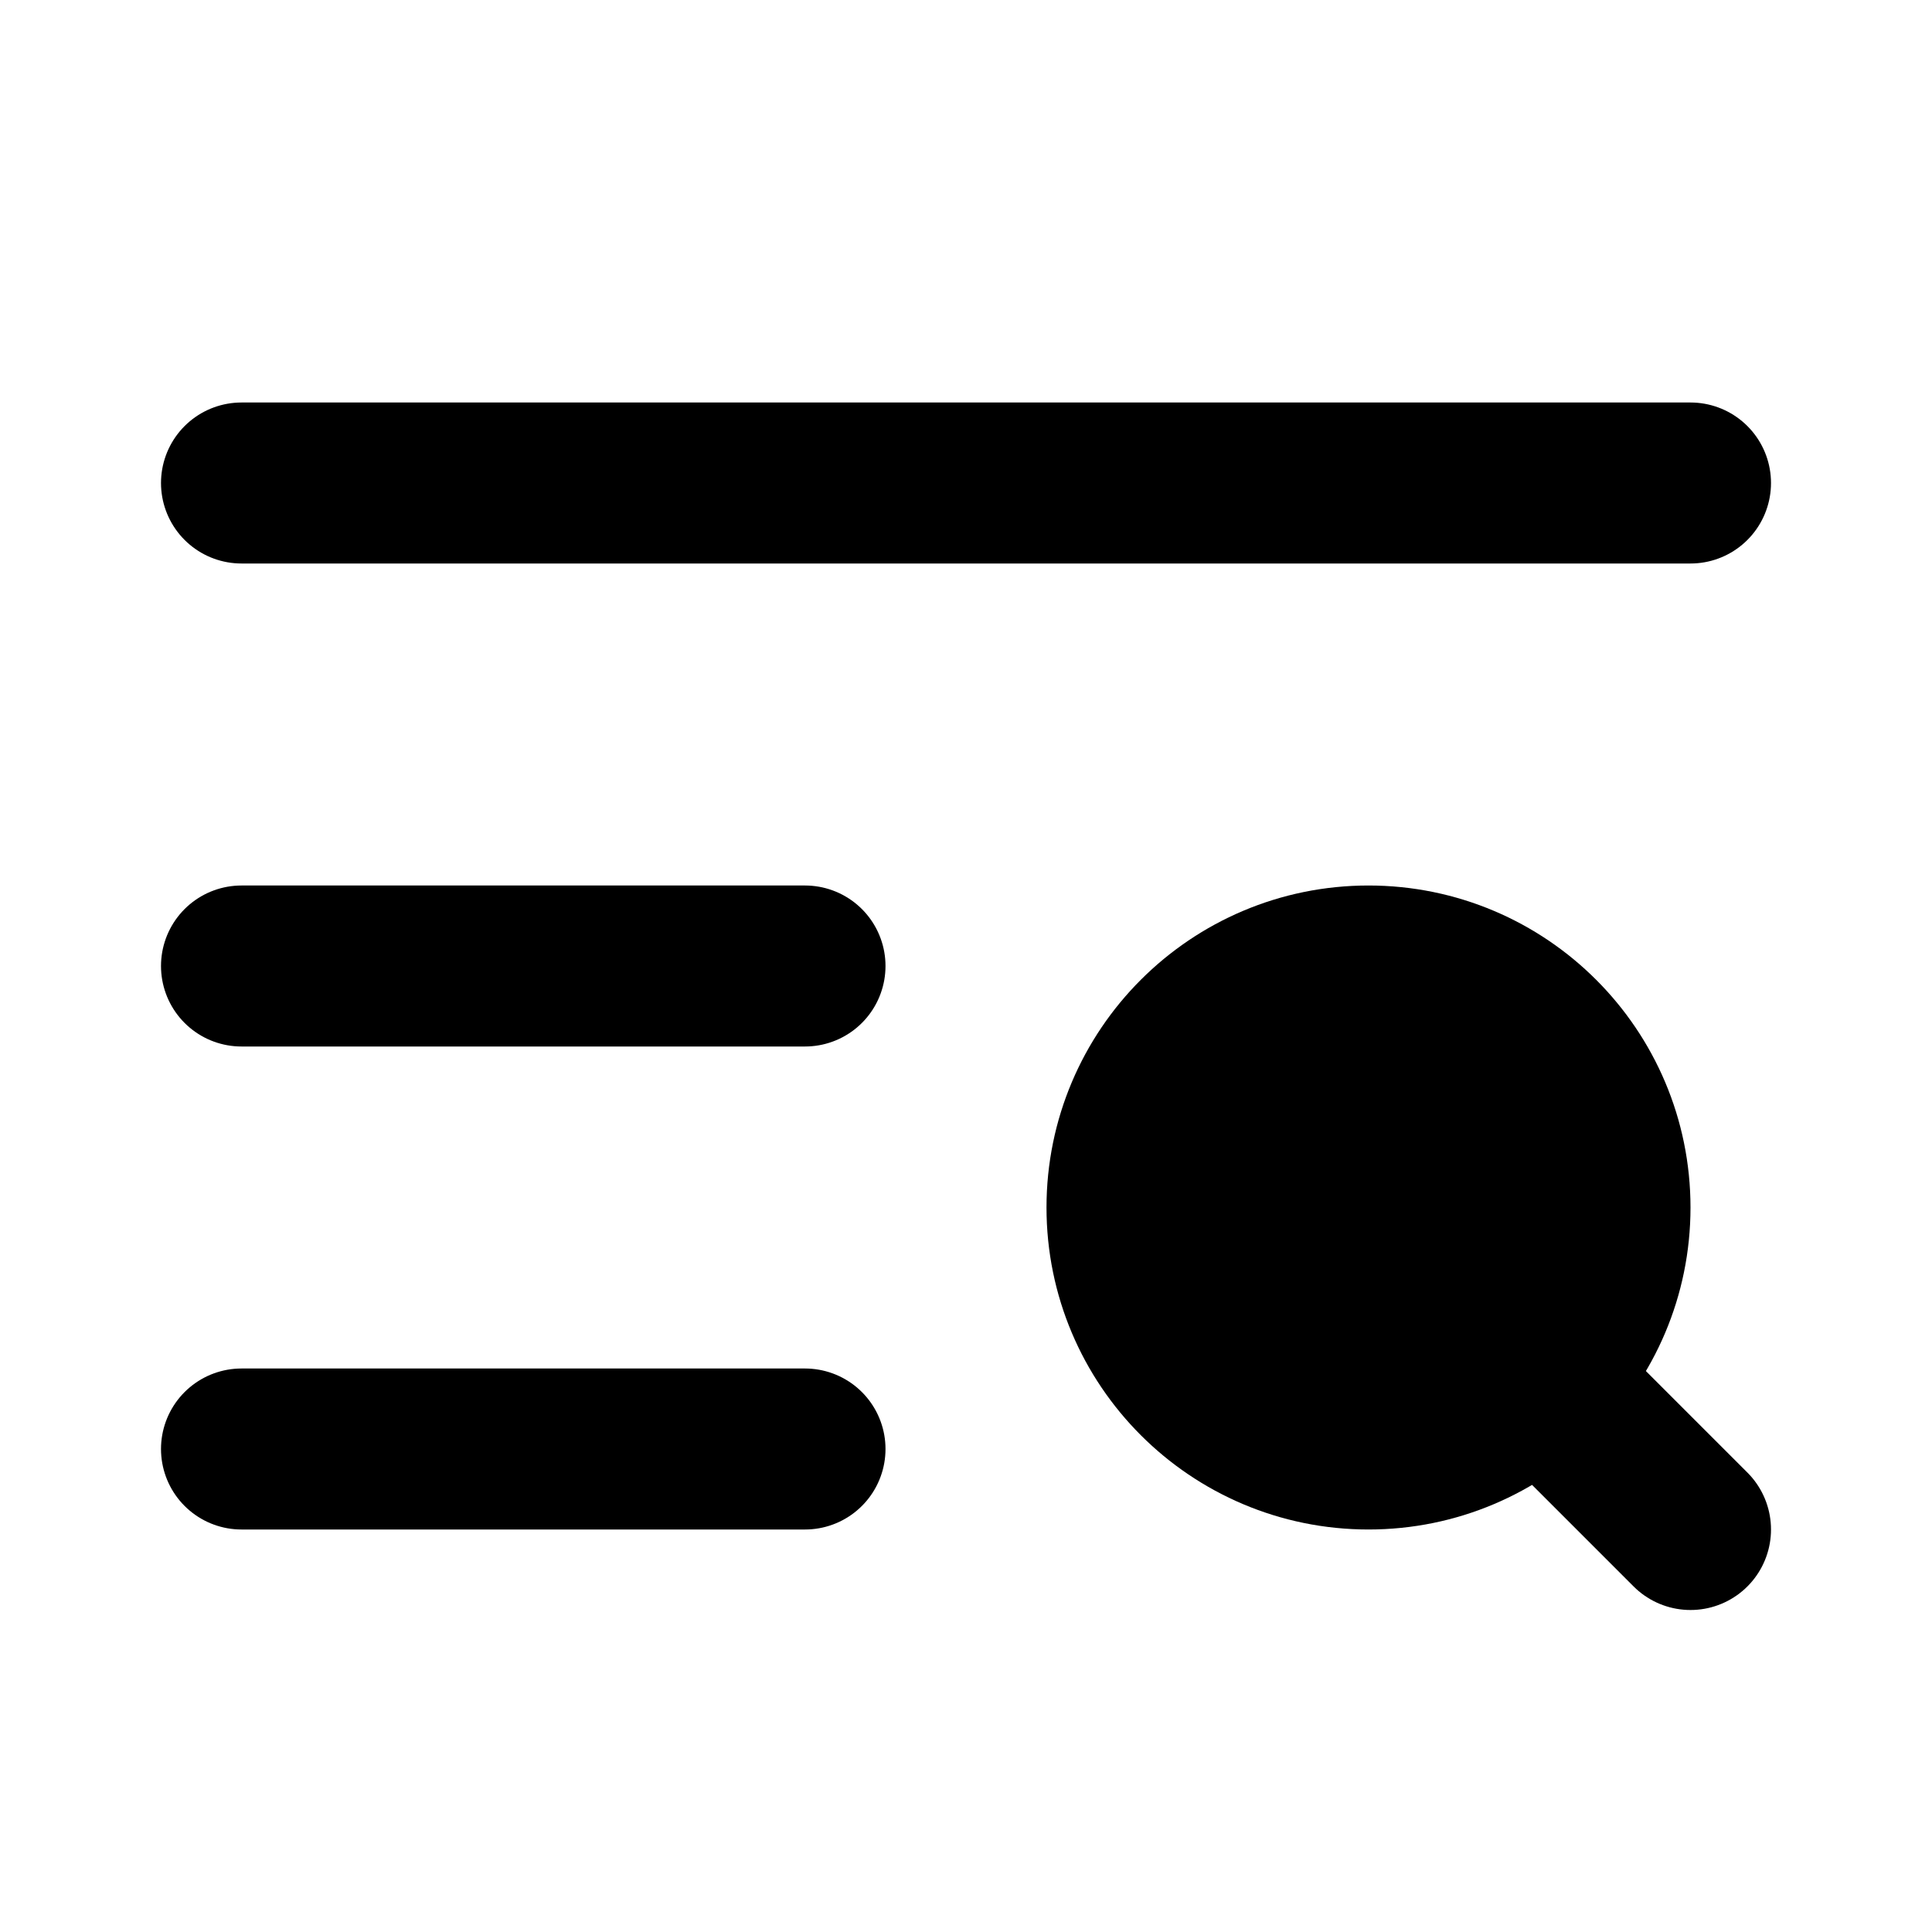
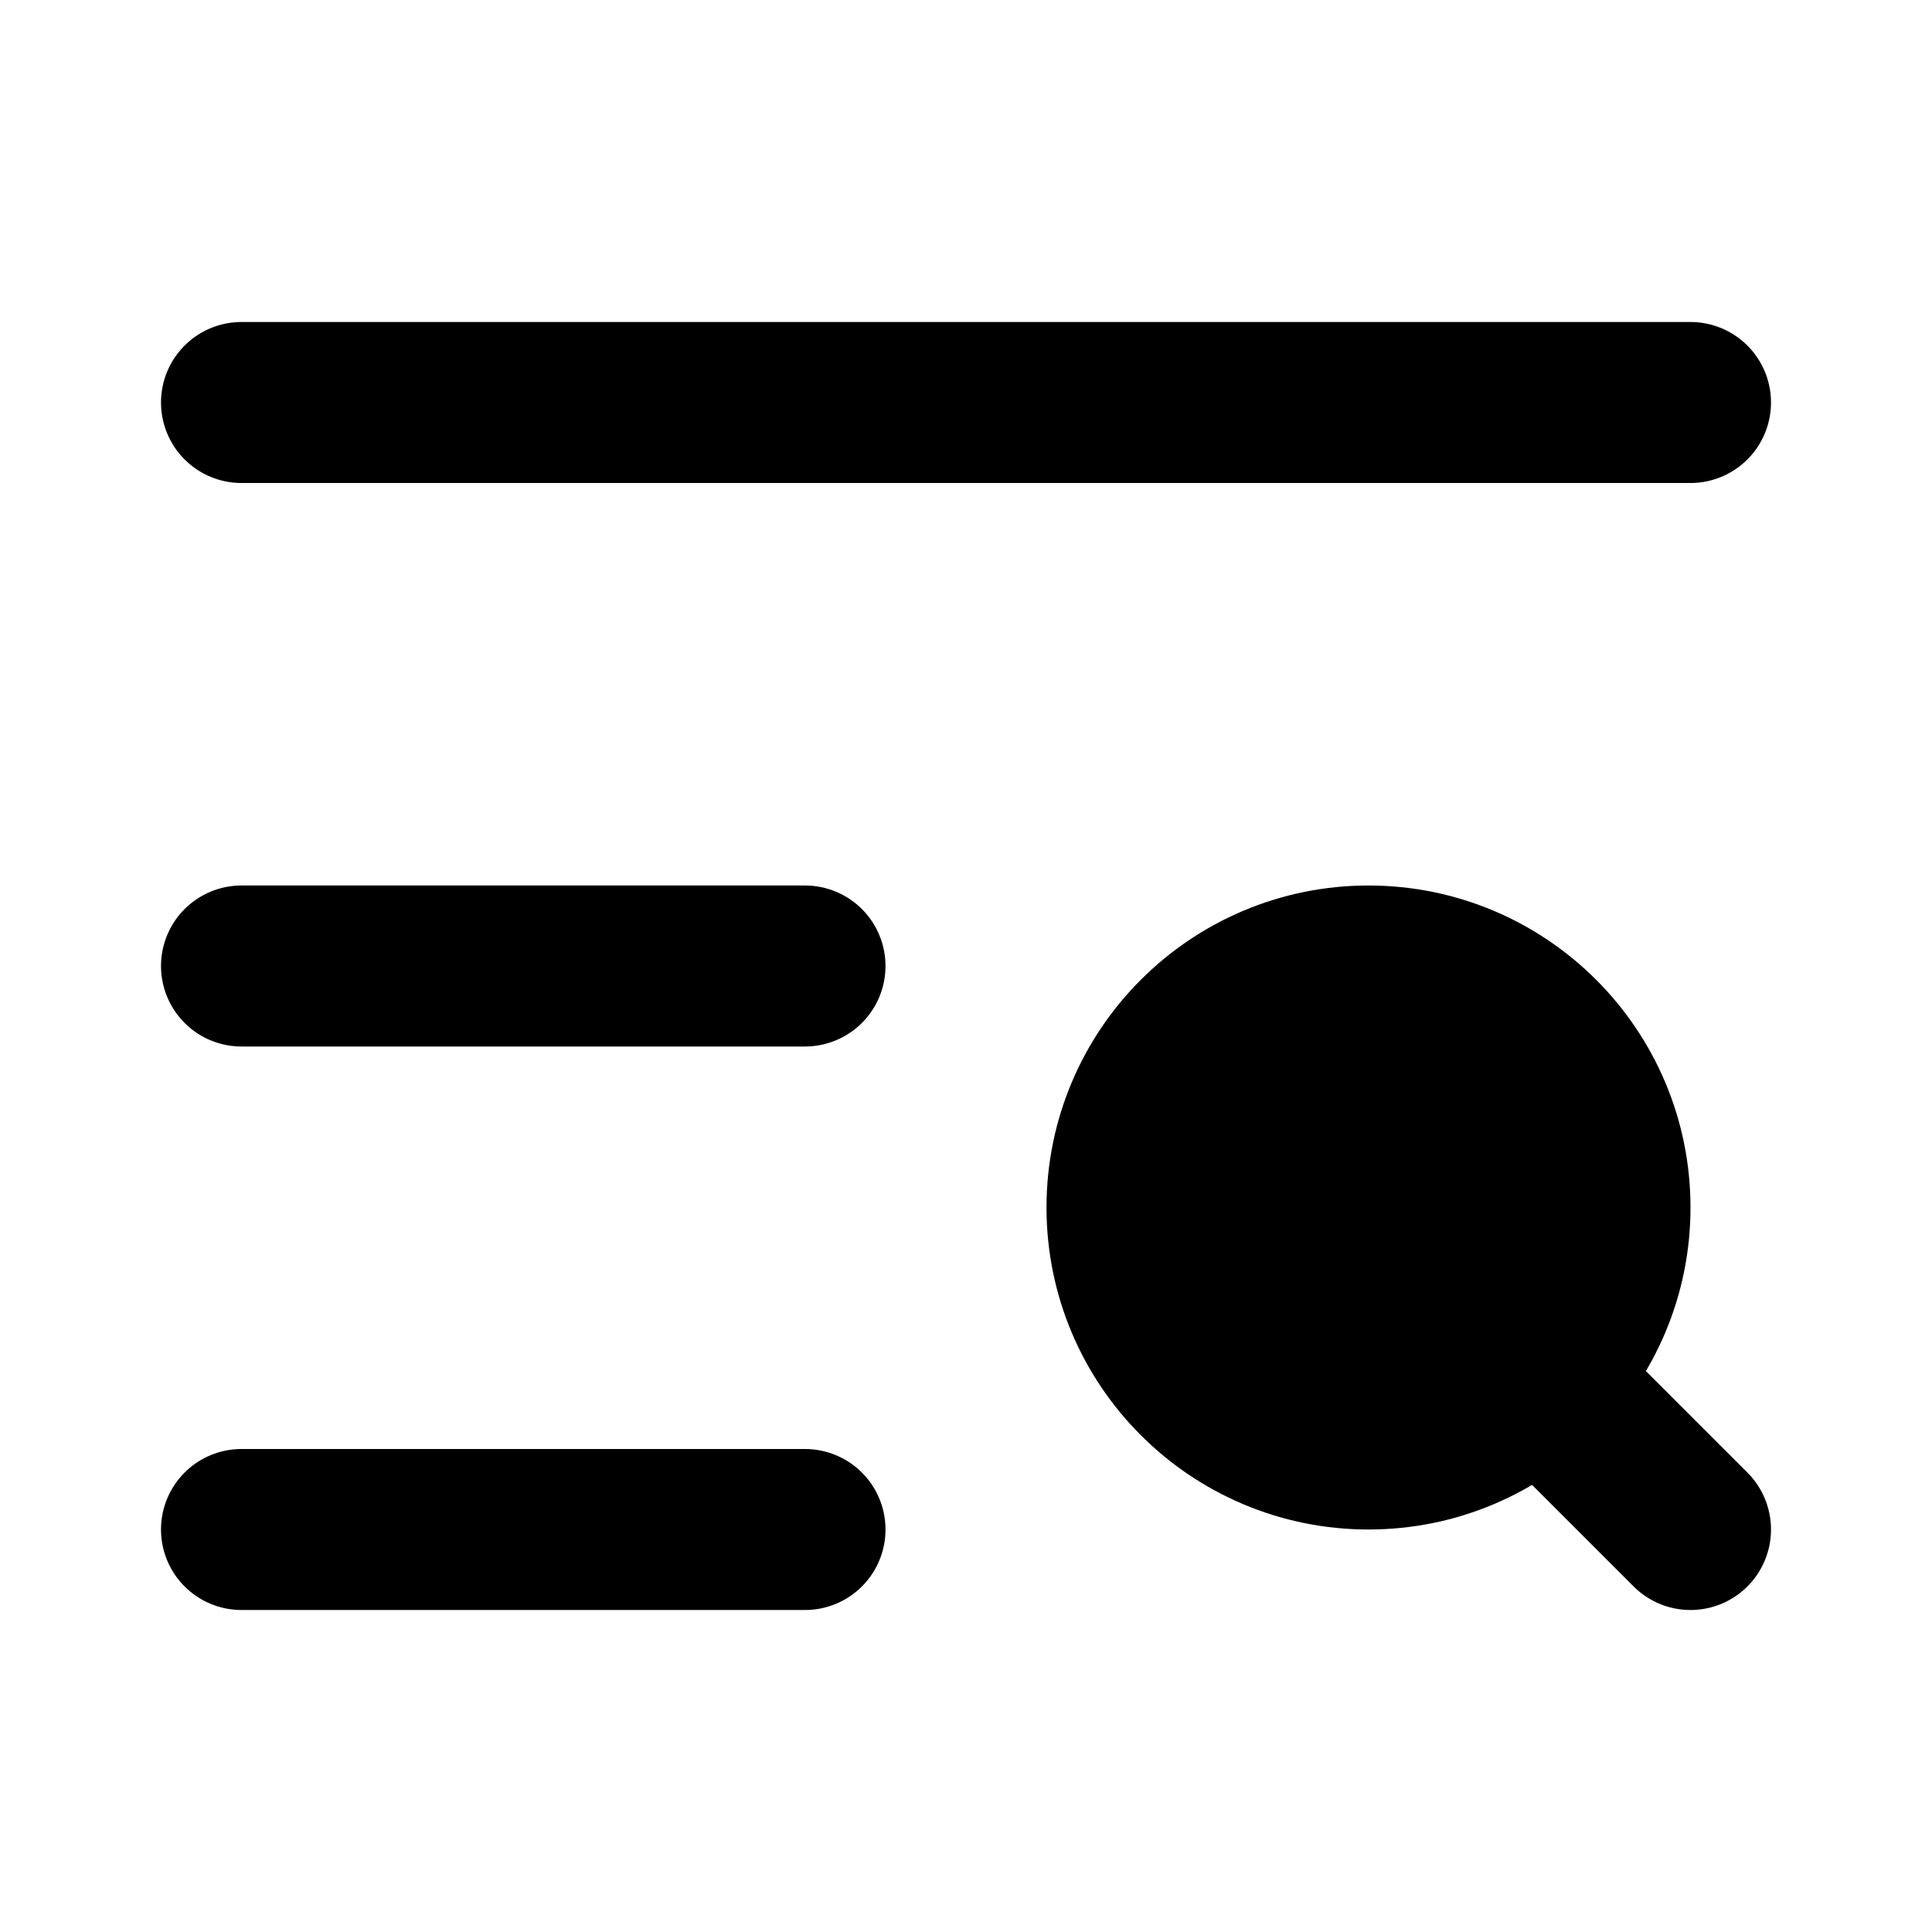
<svg xmlns="http://www.w3.org/2000/svg" width="24" height="24" viewBox="0 0 24 24" fill="currentColor" stroke="currentColor" stroke-width="2" stroke-linecap="round" stroke-linejoin="round">
-   <path vector-effect="non-scaling-stroke" d="M21 6H3" />
+   <path vector-effect="non-scaling-stroke" d="M21 5H3" />
  <path vector-effect="non-scaling-stroke" d="M10 12H3" />
-   <path vector-effect="non-scaling-stroke" d="M10 18H3" />
+   <path vector-effect="non-scaling-stroke" d="M10 19H3" />
  <circle vector-effect="non-scaling-stroke" cx="17" cy="15" r="3" />
  <path vector-effect="non-scaling-stroke" d="m21 19-1.9-1.9" />
</svg>
